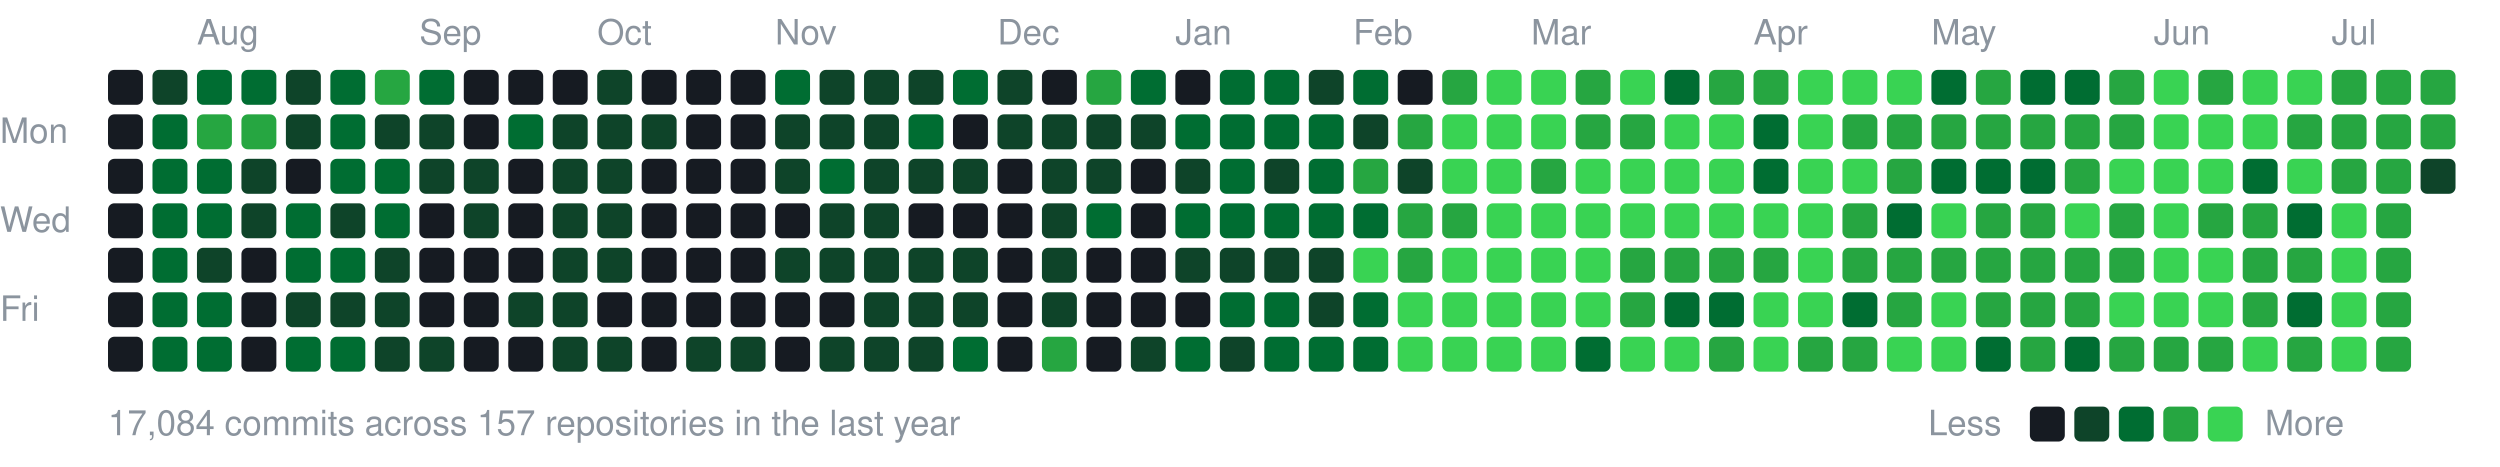
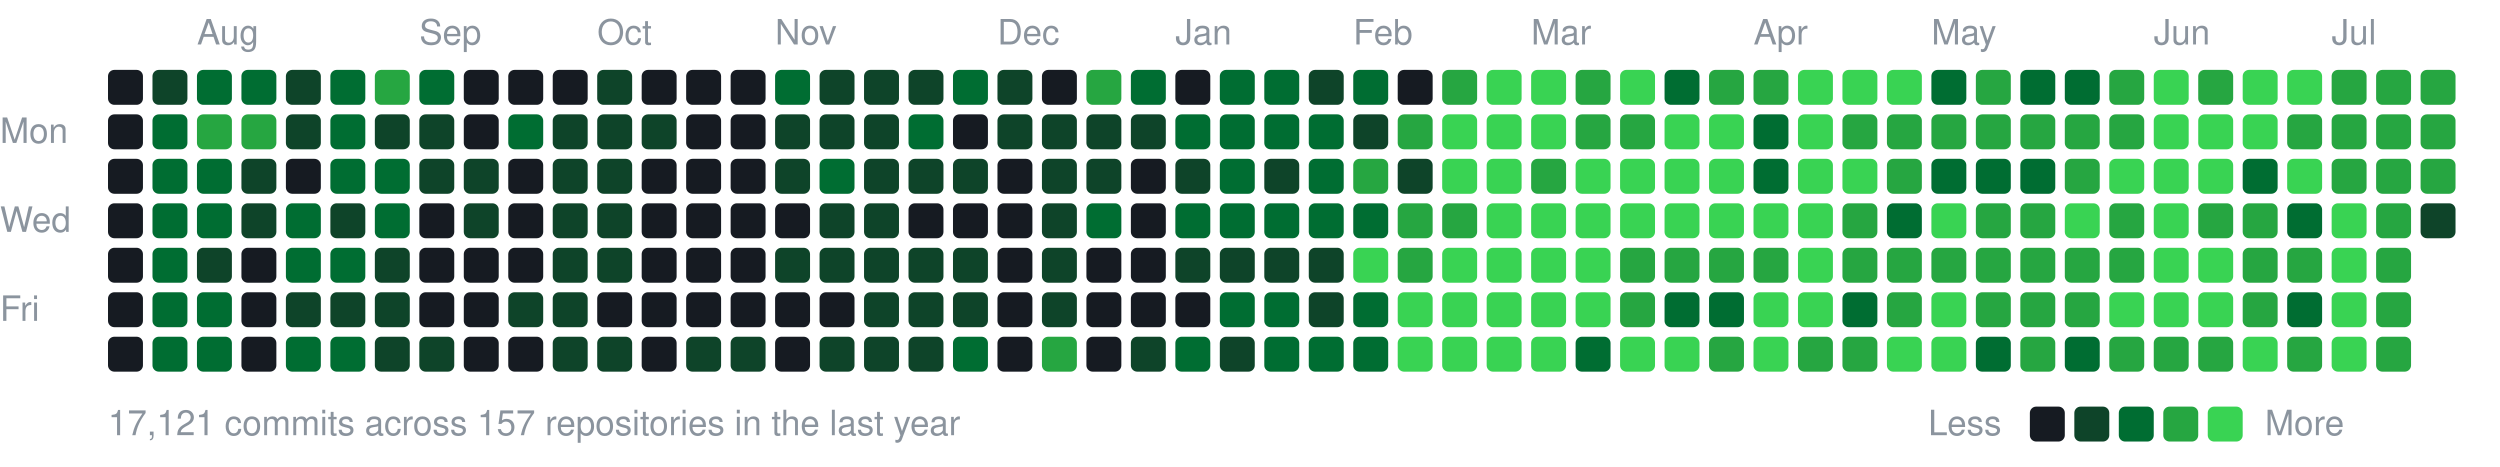
<svg xmlns="http://www.w3.org/2000/svg" width="787" height="147" viewBox="0 0 787 147">
  <style>text{font:11px -apple-system,BlinkMacSystemFont,"Segoe UI",Helvetica,Arial,sans-serif;fill:#8b949e}</style>
  <text x="62" y="14">Aug</text>
  <text x="132" y="14">Sep</text>
  <text x="188" y="14">Oct</text>
  <text x="244" y="14">Nov</text>
  <text x="314" y="14">Dec</text>
  <text x="370" y="14">Jan</text>
  <text x="426" y="14">Feb</text>
  <text x="482" y="14">Mar</text>
  <text x="552" y="14">Apr</text>
  <text x="608" y="14">May</text>
  <text x="678" y="14">Jun</text>
  <text x="734" y="14">Jul</text>
  <text x="0" y="45">Mon</text>
  <text x="0" y="73">Wed</text>
  <text x="0" y="101">Fri</text>
  <rect x="34" y="22" width="11" height="11" rx="2" fill="#161b22" />
  <rect x="34" y="36" width="11" height="11" rx="2" fill="#161b22" />
  <rect x="34" y="50" width="11" height="11" rx="2" fill="#161b22" />
  <rect x="34" y="64" width="11" height="11" rx="2" fill="#161b22" />
  <rect x="34" y="78" width="11" height="11" rx="2" fill="#161b22" />
  <rect x="34" y="92" width="11" height="11" rx="2" fill="#161b22" />
  <rect x="34" y="106" width="11" height="11" rx="2" fill="#161b22" />
  <rect x="48" y="22" width="11" height="11" rx="2" fill="#0e4429" />
  <rect x="48" y="36" width="11" height="11" rx="2" fill="#006d32" />
  <rect x="48" y="50" width="11" height="11" rx="2" fill="#006d32" />
  <rect x="48" y="64" width="11" height="11" rx="2" fill="#006d32" />
  <rect x="48" y="78" width="11" height="11" rx="2" fill="#006d32" />
  <rect x="48" y="92" width="11" height="11" rx="2" fill="#006d32" />
  <rect x="48" y="106" width="11" height="11" rx="2" fill="#006d32" />
  <rect x="62" y="22" width="11" height="11" rx="2" fill="#006d32" />
  <rect x="62" y="36" width="11" height="11" rx="2" fill="#26a641" />
  <rect x="62" y="50" width="11" height="11" rx="2" fill="#006d32" />
  <rect x="62" y="64" width="11" height="11" rx="2" fill="#006d32" />
  <rect x="62" y="78" width="11" height="11" rx="2" fill="#0e4429" />
  <rect x="62" y="92" width="11" height="11" rx="2" fill="#006d32" />
  <rect x="62" y="106" width="11" height="11" rx="2" fill="#006d32" />
  <rect x="76" y="22" width="11" height="11" rx="2" fill="#006d32" />
  <rect x="76" y="36" width="11" height="11" rx="2" fill="#26a641" />
  <rect x="76" y="50" width="11" height="11" rx="2" fill="#0e4429" />
  <rect x="76" y="64" width="11" height="11" rx="2" fill="#0e4429" />
  <rect x="76" y="78" width="11" height="11" rx="2" fill="#161b22" />
  <rect x="76" y="92" width="11" height="11" rx="2" fill="#161b22" />
  <rect x="76" y="106" width="11" height="11" rx="2" fill="#161b22" />
  <rect x="90" y="22" width="11" height="11" rx="2" fill="#0e4429" />
  <rect x="90" y="36" width="11" height="11" rx="2" fill="#0e4429" />
  <rect x="90" y="50" width="11" height="11" rx="2" fill="#161b22" />
  <rect x="90" y="64" width="11" height="11" rx="2" fill="#006d32" />
  <rect x="90" y="78" width="11" height="11" rx="2" fill="#006d32" />
  <rect x="90" y="92" width="11" height="11" rx="2" fill="#0e4429" />
  <rect x="90" y="106" width="11" height="11" rx="2" fill="#006d32" />
  <rect x="104" y="22" width="11" height="11" rx="2" fill="#006d32" />
  <rect x="104" y="36" width="11" height="11" rx="2" fill="#006d32" />
  <rect x="104" y="50" width="11" height="11" rx="2" fill="#006d32" />
  <rect x="104" y="64" width="11" height="11" rx="2" fill="#0e4429" />
  <rect x="104" y="78" width="11" height="11" rx="2" fill="#006d32" />
  <rect x="104" y="92" width="11" height="11" rx="2" fill="#0e4429" />
  <rect x="104" y="106" width="11" height="11" rx="2" fill="#006d32" />
  <rect x="118" y="22" width="11" height="11" rx="2" fill="#26a641" />
  <rect x="118" y="36" width="11" height="11" rx="2" fill="#0e4429" />
  <rect x="118" y="50" width="11" height="11" rx="2" fill="#006d32" />
  <rect x="118" y="64" width="11" height="11" rx="2" fill="#006d32" />
  <rect x="118" y="78" width="11" height="11" rx="2" fill="#0e4429" />
  <rect x="118" y="92" width="11" height="11" rx="2" fill="#0e4429" />
  <rect x="118" y="106" width="11" height="11" rx="2" fill="#0e4429" />
  <rect x="132" y="22" width="11" height="11" rx="2" fill="#006d32" />
  <rect x="132" y="36" width="11" height="11" rx="2" fill="#0e4429" />
  <rect x="132" y="50" width="11" height="11" rx="2" fill="#0e4429" />
  <rect x="132" y="64" width="11" height="11" rx="2" fill="#161b22" />
  <rect x="132" y="78" width="11" height="11" rx="2" fill="#161b22" />
  <rect x="132" y="92" width="11" height="11" rx="2" fill="#161b22" />
  <rect x="132" y="106" width="11" height="11" rx="2" fill="#0e4429" />
  <rect x="146" y="22" width="11" height="11" rx="2" fill="#161b22" />
  <rect x="146" y="36" width="11" height="11" rx="2" fill="#161b22" />
  <rect x="146" y="50" width="11" height="11" rx="2" fill="#0e4429" />
  <rect x="146" y="64" width="11" height="11" rx="2" fill="#0e4429" />
  <rect x="146" y="78" width="11" height="11" rx="2" fill="#161b22" />
  <rect x="146" y="92" width="11" height="11" rx="2" fill="#161b22" />
  <rect x="146" y="106" width="11" height="11" rx="2" fill="#161b22" />
  <rect x="160" y="22" width="11" height="11" rx="2" fill="#161b22" />
  <rect x="160" y="36" width="11" height="11" rx="2" fill="#006d32" />
  <rect x="160" y="50" width="11" height="11" rx="2" fill="#161b22" />
  <rect x="160" y="64" width="11" height="11" rx="2" fill="#161b22" />
  <rect x="160" y="78" width="11" height="11" rx="2" fill="#161b22" />
  <rect x="160" y="92" width="11" height="11" rx="2" fill="#0e4429" />
  <rect x="160" y="106" width="11" height="11" rx="2" fill="#161b22" />
  <rect x="174" y="22" width="11" height="11" rx="2" fill="#161b22" />
  <rect x="174" y="36" width="11" height="11" rx="2" fill="#0e4429" />
  <rect x="174" y="50" width="11" height="11" rx="2" fill="#0e4429" />
  <rect x="174" y="64" width="11" height="11" rx="2" fill="#0e4429" />
  <rect x="174" y="78" width="11" height="11" rx="2" fill="#0e4429" />
  <rect x="174" y="92" width="11" height="11" rx="2" fill="#0e4429" />
  <rect x="174" y="106" width="11" height="11" rx="2" fill="#0e4429" />
  <rect x="188" y="22" width="11" height="11" rx="2" fill="#0e4429" />
  <rect x="188" y="36" width="11" height="11" rx="2" fill="#0e4429" />
  <rect x="188" y="50" width="11" height="11" rx="2" fill="#0e4429" />
  <rect x="188" y="64" width="11" height="11" rx="2" fill="#0e4429" />
  <rect x="188" y="78" width="11" height="11" rx="2" fill="#0e4429" />
  <rect x="188" y="92" width="11" height="11" rx="2" fill="#161b22" />
  <rect x="188" y="106" width="11" height="11" rx="2" fill="#0e4429" />
  <rect x="202" y="22" width="11" height="11" rx="2" fill="#161b22" />
  <rect x="202" y="36" width="11" height="11" rx="2" fill="#0e4429" />
  <rect x="202" y="50" width="11" height="11" rx="2" fill="#161b22" />
  <rect x="202" y="64" width="11" height="11" rx="2" fill="#161b22" />
  <rect x="202" y="78" width="11" height="11" rx="2" fill="#161b22" />
  <rect x="202" y="92" width="11" height="11" rx="2" fill="#161b22" />
  <rect x="202" y="106" width="11" height="11" rx="2" fill="#161b22" />
  <rect x="216" y="22" width="11" height="11" rx="2" fill="#161b22" />
  <rect x="216" y="36" width="11" height="11" rx="2" fill="#161b22" />
  <rect x="216" y="50" width="11" height="11" rx="2" fill="#161b22" />
  <rect x="216" y="64" width="11" height="11" rx="2" fill="#161b22" />
  <rect x="216" y="78" width="11" height="11" rx="2" fill="#161b22" />
  <rect x="216" y="92" width="11" height="11" rx="2" fill="#161b22" />
  <rect x="216" y="106" width="11" height="11" rx="2" fill="#0e4429" />
  <rect x="230" y="22" width="11" height="11" rx="2" fill="#161b22" />
  <rect x="230" y="36" width="11" height="11" rx="2" fill="#161b22" />
  <rect x="230" y="50" width="11" height="11" rx="2" fill="#161b22" />
  <rect x="230" y="64" width="11" height="11" rx="2" fill="#161b22" />
  <rect x="230" y="78" width="11" height="11" rx="2" fill="#161b22" />
  <rect x="230" y="92" width="11" height="11" rx="2" fill="#161b22" />
  <rect x="230" y="106" width="11" height="11" rx="2" fill="#0e4429" />
  <rect x="244" y="22" width="11" height="11" rx="2" fill="#006d32" />
  <rect x="244" y="36" width="11" height="11" rx="2" fill="#0e4429" />
  <rect x="244" y="50" width="11" height="11" rx="2" fill="#0e4429" />
  <rect x="244" y="64" width="11" height="11" rx="2" fill="#161b22" />
  <rect x="244" y="78" width="11" height="11" rx="2" fill="#0e4429" />
  <rect x="244" y="92" width="11" height="11" rx="2" fill="#161b22" />
  <rect x="244" y="106" width="11" height="11" rx="2" fill="#161b22" />
  <rect x="258" y="22" width="11" height="11" rx="2" fill="#0e4429" />
  <rect x="258" y="36" width="11" height="11" rx="2" fill="#0e4429" />
  <rect x="258" y="50" width="11" height="11" rx="2" fill="#006d32" />
  <rect x="258" y="64" width="11" height="11" rx="2" fill="#0e4429" />
  <rect x="258" y="78" width="11" height="11" rx="2" fill="#0e4429" />
  <rect x="258" y="92" width="11" height="11" rx="2" fill="#161b22" />
  <rect x="258" y="106" width="11" height="11" rx="2" fill="#0e4429" />
  <rect x="272" y="22" width="11" height="11" rx="2" fill="#0e4429" />
  <rect x="272" y="36" width="11" height="11" rx="2" fill="#0e4429" />
  <rect x="272" y="50" width="11" height="11" rx="2" fill="#0e4429" />
  <rect x="272" y="64" width="11" height="11" rx="2" fill="#0e4429" />
  <rect x="272" y="78" width="11" height="11" rx="2" fill="#0e4429" />
  <rect x="272" y="92" width="11" height="11" rx="2" fill="#0e4429" />
  <rect x="272" y="106" width="11" height="11" rx="2" fill="#0e4429" />
  <rect x="286" y="22" width="11" height="11" rx="2" fill="#0e4429" />
  <rect x="286" y="36" width="11" height="11" rx="2" fill="#006d32" />
  <rect x="286" y="50" width="11" height="11" rx="2" fill="#0e4429" />
  <rect x="286" y="64" width="11" height="11" rx="2" fill="#161b22" />
  <rect x="286" y="78" width="11" height="11" rx="2" fill="#0e4429" />
  <rect x="286" y="92" width="11" height="11" rx="2" fill="#0e4429" />
  <rect x="286" y="106" width="11" height="11" rx="2" fill="#0e4429" />
  <rect x="300" y="22" width="11" height="11" rx="2" fill="#006d32" />
  <rect x="300" y="36" width="11" height="11" rx="2" fill="#161b22" />
  <rect x="300" y="50" width="11" height="11" rx="2" fill="#0e4429" />
  <rect x="300" y="64" width="11" height="11" rx="2" fill="#161b22" />
  <rect x="300" y="78" width="11" height="11" rx="2" fill="#0e4429" />
  <rect x="300" y="92" width="11" height="11" rx="2" fill="#0e4429" />
  <rect x="300" y="106" width="11" height="11" rx="2" fill="#006d32" />
  <rect x="314" y="22" width="11" height="11" rx="2" fill="#0e4429" />
  <rect x="314" y="36" width="11" height="11" rx="2" fill="#0e4429" />
  <rect x="314" y="50" width="11" height="11" rx="2" fill="#161b22" />
  <rect x="314" y="64" width="11" height="11" rx="2" fill="#161b22" />
  <rect x="314" y="78" width="11" height="11" rx="2" fill="#161b22" />
  <rect x="314" y="92" width="11" height="11" rx="2" fill="#161b22" />
  <rect x="314" y="106" width="11" height="11" rx="2" fill="#161b22" />
  <rect x="328" y="22" width="11" height="11" rx="2" fill="#161b22" />
  <rect x="328" y="36" width="11" height="11" rx="2" fill="#0e4429" />
  <rect x="328" y="50" width="11" height="11" rx="2" fill="#0e4429" />
  <rect x="328" y="64" width="11" height="11" rx="2" fill="#0e4429" />
  <rect x="328" y="78" width="11" height="11" rx="2" fill="#0e4429" />
  <rect x="328" y="92" width="11" height="11" rx="2" fill="#0e4429" />
  <rect x="328" y="106" width="11" height="11" rx="2" fill="#26a641" />
  <rect x="342" y="22" width="11" height="11" rx="2" fill="#26a641" />
  <rect x="342" y="36" width="11" height="11" rx="2" fill="#0e4429" />
  <rect x="342" y="50" width="11" height="11" rx="2" fill="#0e4429" />
  <rect x="342" y="64" width="11" height="11" rx="2" fill="#006d32" />
  <rect x="342" y="78" width="11" height="11" rx="2" fill="#161b22" />
  <rect x="342" y="92" width="11" height="11" rx="2" fill="#161b22" />
  <rect x="342" y="106" width="11" height="11" rx="2" fill="#161b22" />
  <rect x="356" y="22" width="11" height="11" rx="2" fill="#006d32" />
  <rect x="356" y="36" width="11" height="11" rx="2" fill="#0e4429" />
  <rect x="356" y="50" width="11" height="11" rx="2" fill="#161b22" />
  <rect x="356" y="64" width="11" height="11" rx="2" fill="#161b22" />
  <rect x="356" y="78" width="11" height="11" rx="2" fill="#161b22" />
  <rect x="356" y="92" width="11" height="11" rx="2" fill="#161b22" />
  <rect x="356" y="106" width="11" height="11" rx="2" fill="#0e4429" />
  <rect x="370" y="22" width="11" height="11" rx="2" fill="#161b22" />
  <rect x="370" y="36" width="11" height="11" rx="2" fill="#006d32" />
  <rect x="370" y="50" width="11" height="11" rx="2" fill="#0e4429" />
  <rect x="370" y="64" width="11" height="11" rx="2" fill="#006d32" />
  <rect x="370" y="78" width="11" height="11" rx="2" fill="#0e4429" />
  <rect x="370" y="92" width="11" height="11" rx="2" fill="#161b22" />
  <rect x="370" y="106" width="11" height="11" rx="2" fill="#006d32" />
  <rect x="384" y="22" width="11" height="11" rx="2" fill="#006d32" />
  <rect x="384" y="36" width="11" height="11" rx="2" fill="#006d32" />
  <rect x="384" y="50" width="11" height="11" rx="2" fill="#006d32" />
  <rect x="384" y="64" width="11" height="11" rx="2" fill="#006d32" />
  <rect x="384" y="78" width="11" height="11" rx="2" fill="#0e4429" />
  <rect x="384" y="92" width="11" height="11" rx="2" fill="#006d32" />
  <rect x="384" y="106" width="11" height="11" rx="2" fill="#0e4429" />
  <rect x="398" y="22" width="11" height="11" rx="2" fill="#006d32" />
  <rect x="398" y="36" width="11" height="11" rx="2" fill="#006d32" />
  <rect x="398" y="50" width="11" height="11" rx="2" fill="#0e4429" />
  <rect x="398" y="64" width="11" height="11" rx="2" fill="#006d32" />
  <rect x="398" y="78" width="11" height="11" rx="2" fill="#0e4429" />
  <rect x="398" y="92" width="11" height="11" rx="2" fill="#006d32" />
  <rect x="398" y="106" width="11" height="11" rx="2" fill="#006d32" />
  <rect x="412" y="22" width="11" height="11" rx="2" fill="#0e4429" />
  <rect x="412" y="36" width="11" height="11" rx="2" fill="#006d32" />
  <rect x="412" y="50" width="11" height="11" rx="2" fill="#006d32" />
  <rect x="412" y="64" width="11" height="11" rx="2" fill="#006d32" />
  <rect x="412" y="78" width="11" height="11" rx="2" fill="#0e4429" />
  <rect x="412" y="92" width="11" height="11" rx="2" fill="#0e4429" />
  <rect x="412" y="106" width="11" height="11" rx="2" fill="#006d32" />
  <rect x="426" y="22" width="11" height="11" rx="2" fill="#006d32" />
  <rect x="426" y="36" width="11" height="11" rx="2" fill="#0e4429" />
  <rect x="426" y="50" width="11" height="11" rx="2" fill="#26a641" />
  <rect x="426" y="64" width="11" height="11" rx="2" fill="#006d32" />
  <rect x="426" y="78" width="11" height="11" rx="2" fill="#39d353" />
  <rect x="426" y="92" width="11" height="11" rx="2" fill="#006d32" />
  <rect x="426" y="106" width="11" height="11" rx="2" fill="#006d32" />
  <rect x="440" y="22" width="11" height="11" rx="2" fill="#161b22" />
  <rect x="440" y="36" width="11" height="11" rx="2" fill="#26a641" />
  <rect x="440" y="50" width="11" height="11" rx="2" fill="#0e4429" />
  <rect x="440" y="64" width="11" height="11" rx="2" fill="#26a641" />
  <rect x="440" y="78" width="11" height="11" rx="2" fill="#26a641" />
  <rect x="440" y="92" width="11" height="11" rx="2" fill="#39d353" />
  <rect x="440" y="106" width="11" height="11" rx="2" fill="#39d353" />
  <rect x="454" y="22" width="11" height="11" rx="2" fill="#26a641" />
  <rect x="454" y="36" width="11" height="11" rx="2" fill="#39d353" />
  <rect x="454" y="50" width="11" height="11" rx="2" fill="#39d353" />
  <rect x="454" y="64" width="11" height="11" rx="2" fill="#26a641" />
  <rect x="454" y="78" width="11" height="11" rx="2" fill="#39d353" />
  <rect x="454" y="92" width="11" height="11" rx="2" fill="#39d353" />
  <rect x="454" y="106" width="11" height="11" rx="2" fill="#39d353" />
  <rect x="468" y="22" width="11" height="11" rx="2" fill="#39d353" />
  <rect x="468" y="36" width="11" height="11" rx="2" fill="#39d353" />
  <rect x="468" y="50" width="11" height="11" rx="2" fill="#39d353" />
  <rect x="468" y="64" width="11" height="11" rx="2" fill="#39d353" />
  <rect x="468" y="78" width="11" height="11" rx="2" fill="#39d353" />
  <rect x="468" y="92" width="11" height="11" rx="2" fill="#39d353" />
  <rect x="468" y="106" width="11" height="11" rx="2" fill="#39d353" />
  <rect x="482" y="22" width="11" height="11" rx="2" fill="#39d353" />
  <rect x="482" y="36" width="11" height="11" rx="2" fill="#39d353" />
  <rect x="482" y="50" width="11" height="11" rx="2" fill="#26a641" />
  <rect x="482" y="64" width="11" height="11" rx="2" fill="#39d353" />
  <rect x="482" y="78" width="11" height="11" rx="2" fill="#39d353" />
  <rect x="482" y="92" width="11" height="11" rx="2" fill="#39d353" />
  <rect x="482" y="106" width="11" height="11" rx="2" fill="#39d353" />
  <rect x="496" y="22" width="11" height="11" rx="2" fill="#26a641" />
  <rect x="496" y="36" width="11" height="11" rx="2" fill="#26a641" />
  <rect x="496" y="50" width="11" height="11" rx="2" fill="#39d353" />
  <rect x="496" y="64" width="11" height="11" rx="2" fill="#39d353" />
  <rect x="496" y="78" width="11" height="11" rx="2" fill="#39d353" />
  <rect x="496" y="92" width="11" height="11" rx="2" fill="#39d353" />
  <rect x="496" y="106" width="11" height="11" rx="2" fill="#006d32" />
  <rect x="510" y="22" width="11" height="11" rx="2" fill="#39d353" />
  <rect x="510" y="36" width="11" height="11" rx="2" fill="#26a641" />
  <rect x="510" y="50" width="11" height="11" rx="2" fill="#39d353" />
  <rect x="510" y="64" width="11" height="11" rx="2" fill="#39d353" />
  <rect x="510" y="78" width="11" height="11" rx="2" fill="#26a641" />
  <rect x="510" y="92" width="11" height="11" rx="2" fill="#26a641" />
  <rect x="510" y="106" width="11" height="11" rx="2" fill="#39d353" />
  <rect x="524" y="22" width="11" height="11" rx="2" fill="#006d32" />
  <rect x="524" y="36" width="11" height="11" rx="2" fill="#39d353" />
  <rect x="524" y="50" width="11" height="11" rx="2" fill="#39d353" />
  <rect x="524" y="64" width="11" height="11" rx="2" fill="#39d353" />
  <rect x="524" y="78" width="11" height="11" rx="2" fill="#26a641" />
  <rect x="524" y="92" width="11" height="11" rx="2" fill="#006d32" />
  <rect x="524" y="106" width="11" height="11" rx="2" fill="#39d353" />
  <rect x="538" y="22" width="11" height="11" rx="2" fill="#26a641" />
  <rect x="538" y="36" width="11" height="11" rx="2" fill="#39d353" />
  <rect x="538" y="50" width="11" height="11" rx="2" fill="#39d353" />
  <rect x="538" y="64" width="11" height="11" rx="2" fill="#39d353" />
  <rect x="538" y="78" width="11" height="11" rx="2" fill="#26a641" />
  <rect x="538" y="92" width="11" height="11" rx="2" fill="#006d32" />
  <rect x="538" y="106" width="11" height="11" rx="2" fill="#26a641" />
  <rect x="552" y="22" width="11" height="11" rx="2" fill="#26a641" />
  <rect x="552" y="36" width="11" height="11" rx="2" fill="#006d32" />
  <rect x="552" y="50" width="11" height="11" rx="2" fill="#006d32" />
  <rect x="552" y="64" width="11" height="11" rx="2" fill="#39d353" />
  <rect x="552" y="78" width="11" height="11" rx="2" fill="#26a641" />
  <rect x="552" y="92" width="11" height="11" rx="2" fill="#39d353" />
  <rect x="552" y="106" width="11" height="11" rx="2" fill="#39d353" />
  <rect x="566" y="22" width="11" height="11" rx="2" fill="#39d353" />
  <rect x="566" y="36" width="11" height="11" rx="2" fill="#39d353" />
  <rect x="566" y="50" width="11" height="11" rx="2" fill="#39d353" />
  <rect x="566" y="64" width="11" height="11" rx="2" fill="#39d353" />
  <rect x="566" y="78" width="11" height="11" rx="2" fill="#39d353" />
  <rect x="566" y="92" width="11" height="11" rx="2" fill="#39d353" />
  <rect x="566" y="106" width="11" height="11" rx="2" fill="#26a641" />
  <rect x="580" y="22" width="11" height="11" rx="2" fill="#39d353" />
  <rect x="580" y="36" width="11" height="11" rx="2" fill="#26a641" />
  <rect x="580" y="50" width="11" height="11" rx="2" fill="#39d353" />
  <rect x="580" y="64" width="11" height="11" rx="2" fill="#26a641" />
  <rect x="580" y="78" width="11" height="11" rx="2" fill="#26a641" />
  <rect x="580" y="92" width="11" height="11" rx="2" fill="#006d32" />
  <rect x="580" y="106" width="11" height="11" rx="2" fill="#26a641" />
  <rect x="594" y="22" width="11" height="11" rx="2" fill="#39d353" />
  <rect x="594" y="36" width="11" height="11" rx="2" fill="#26a641" />
  <rect x="594" y="50" width="11" height="11" rx="2" fill="#26a641" />
  <rect x="594" y="64" width="11" height="11" rx="2" fill="#006d32" />
  <rect x="594" y="78" width="11" height="11" rx="2" fill="#26a641" />
  <rect x="594" y="92" width="11" height="11" rx="2" fill="#26a641" />
  <rect x="594" y="106" width="11" height="11" rx="2" fill="#39d353" />
  <rect x="608" y="22" width="11" height="11" rx="2" fill="#006d32" />
  <rect x="608" y="36" width="11" height="11" rx="2" fill="#26a641" />
  <rect x="608" y="50" width="11" height="11" rx="2" fill="#006d32" />
  <rect x="608" y="64" width="11" height="11" rx="2" fill="#39d353" />
  <rect x="608" y="78" width="11" height="11" rx="2" fill="#26a641" />
  <rect x="608" y="92" width="11" height="11" rx="2" fill="#39d353" />
  <rect x="608" y="106" width="11" height="11" rx="2" fill="#39d353" />
  <rect x="622" y="22" width="11" height="11" rx="2" fill="#26a641" />
  <rect x="622" y="36" width="11" height="11" rx="2" fill="#26a641" />
  <rect x="622" y="50" width="11" height="11" rx="2" fill="#006d32" />
  <rect x="622" y="64" width="11" height="11" rx="2" fill="#26a641" />
  <rect x="622" y="78" width="11" height="11" rx="2" fill="#26a641" />
  <rect x="622" y="92" width="11" height="11" rx="2" fill="#26a641" />
  <rect x="622" y="106" width="11" height="11" rx="2" fill="#006d32" />
  <rect x="636" y="22" width="11" height="11" rx="2" fill="#006d32" />
  <rect x="636" y="36" width="11" height="11" rx="2" fill="#26a641" />
  <rect x="636" y="50" width="11" height="11" rx="2" fill="#006d32" />
  <rect x="636" y="64" width="11" height="11" rx="2" fill="#26a641" />
  <rect x="636" y="78" width="11" height="11" rx="2" fill="#26a641" />
  <rect x="636" y="92" width="11" height="11" rx="2" fill="#26a641" />
  <rect x="636" y="106" width="11" height="11" rx="2" fill="#26a641" />
  <rect x="650" y="22" width="11" height="11" rx="2" fill="#006d32" />
  <rect x="650" y="36" width="11" height="11" rx="2" fill="#26a641" />
  <rect x="650" y="50" width="11" height="11" rx="2" fill="#26a641" />
  <rect x="650" y="64" width="11" height="11" rx="2" fill="#39d353" />
  <rect x="650" y="78" width="11" height="11" rx="2" fill="#26a641" />
  <rect x="650" y="92" width="11" height="11" rx="2" fill="#26a641" />
  <rect x="650" y="106" width="11" height="11" rx="2" fill="#006d32" />
  <rect x="664" y="22" width="11" height="11" rx="2" fill="#26a641" />
  <rect x="664" y="36" width="11" height="11" rx="2" fill="#26a641" />
  <rect x="664" y="50" width="11" height="11" rx="2" fill="#39d353" />
  <rect x="664" y="64" width="11" height="11" rx="2" fill="#26a641" />
  <rect x="664" y="78" width="11" height="11" rx="2" fill="#26a641" />
  <rect x="664" y="92" width="11" height="11" rx="2" fill="#39d353" />
  <rect x="664" y="106" width="11" height="11" rx="2" fill="#26a641" />
  <rect x="678" y="22" width="11" height="11" rx="2" fill="#39d353" />
  <rect x="678" y="36" width="11" height="11" rx="2" fill="#39d353" />
  <rect x="678" y="50" width="11" height="11" rx="2" fill="#39d353" />
  <rect x="678" y="64" width="11" height="11" rx="2" fill="#39d353" />
  <rect x="678" y="78" width="11" height="11" rx="2" fill="#39d353" />
  <rect x="678" y="92" width="11" height="11" rx="2" fill="#39d353" />
  <rect x="678" y="106" width="11" height="11" rx="2" fill="#26a641" />
  <rect x="692" y="22" width="11" height="11" rx="2" fill="#26a641" />
  <rect x="692" y="36" width="11" height="11" rx="2" fill="#39d353" />
  <rect x="692" y="50" width="11" height="11" rx="2" fill="#39d353" />
  <rect x="692" y="64" width="11" height="11" rx="2" fill="#26a641" />
  <rect x="692" y="78" width="11" height="11" rx="2" fill="#39d353" />
  <rect x="692" y="92" width="11" height="11" rx="2" fill="#39d353" />
  <rect x="692" y="106" width="11" height="11" rx="2" fill="#26a641" />
  <rect x="706" y="22" width="11" height="11" rx="2" fill="#39d353" />
  <rect x="706" y="36" width="11" height="11" rx="2" fill="#39d353" />
  <rect x="706" y="50" width="11" height="11" rx="2" fill="#006d32" />
  <rect x="706" y="64" width="11" height="11" rx="2" fill="#26a641" />
  <rect x="706" y="78" width="11" height="11" rx="2" fill="#26a641" />
  <rect x="706" y="92" width="11" height="11" rx="2" fill="#26a641" />
  <rect x="706" y="106" width="11" height="11" rx="2" fill="#39d353" />
  <rect x="720" y="22" width="11" height="11" rx="2" fill="#39d353" />
  <rect x="720" y="36" width="11" height="11" rx="2" fill="#26a641" />
  <rect x="720" y="50" width="11" height="11" rx="2" fill="#39d353" />
  <rect x="720" y="64" width="11" height="11" rx="2" fill="#006d32" />
  <rect x="720" y="78" width="11" height="11" rx="2" fill="#26a641" />
  <rect x="720" y="92" width="11" height="11" rx="2" fill="#006d32" />
  <rect x="720" y="106" width="11" height="11" rx="2" fill="#26a641" />
  <rect x="734" y="22" width="11" height="11" rx="2" fill="#26a641" />
  <rect x="734" y="36" width="11" height="11" rx="2" fill="#26a641" />
  <rect x="734" y="50" width="11" height="11" rx="2" fill="#26a641" />
  <rect x="734" y="64" width="11" height="11" rx="2" fill="#39d353" />
  <rect x="734" y="78" width="11" height="11" rx="2" fill="#39d353" />
  <rect x="734" y="92" width="11" height="11" rx="2" fill="#39d353" />
  <rect x="734" y="106" width="11" height="11" rx="2" fill="#39d353" />
  <rect x="748" y="22" width="11" height="11" rx="2" fill="#26a641" />
  <rect x="748" y="36" width="11" height="11" rx="2" fill="#26a641" />
  <rect x="748" y="50" width="11" height="11" rx="2" fill="#26a641" />
  <rect x="748" y="64" width="11" height="11" rx="2" fill="#26a641" />
  <rect x="748" y="78" width="11" height="11" rx="2" fill="#26a641" />
  <rect x="748" y="92" width="11" height="11" rx="2" fill="#26a641" />
  <rect x="748" y="106" width="11" height="11" rx="2" fill="#26a641" />
  <rect x="762" y="22" width="11" height="11" rx="2" fill="#26a641" />
  <rect x="762" y="36" width="11" height="11" rx="2" fill="#26a641" />
-   <rect x="762" y="50" width="11" height="11" rx="2" fill="#0e4429" />
-   <text x="34" y="137">17,084 commits across 157 repositories in the last year</text>
+   <rect x="762" y="50" width="11" height="11" rx="2" fill="#26a641" />
+   <rect x="762" y="64" width="11" height="11" rx="2" fill="#0e4429" />
+   <text x="34" y="137">17,121 commits across 157 repositories in the last year</text>
  <text x="607" y="137">Less</text>
  <rect x="639" y="128" width="11" height="11" rx="2" fill="#161b22" />
  <rect x="653" y="128" width="11" height="11" rx="2" fill="#0e4429" />
  <rect x="667" y="128" width="11" height="11" rx="2" fill="#006d32" />
  <rect x="681" y="128" width="11" height="11" rx="2" fill="#26a641" />
  <rect x="695" y="128" width="11" height="11" rx="2" fill="#39d353" />
  <text x="713" y="137">More</text>
</svg>
